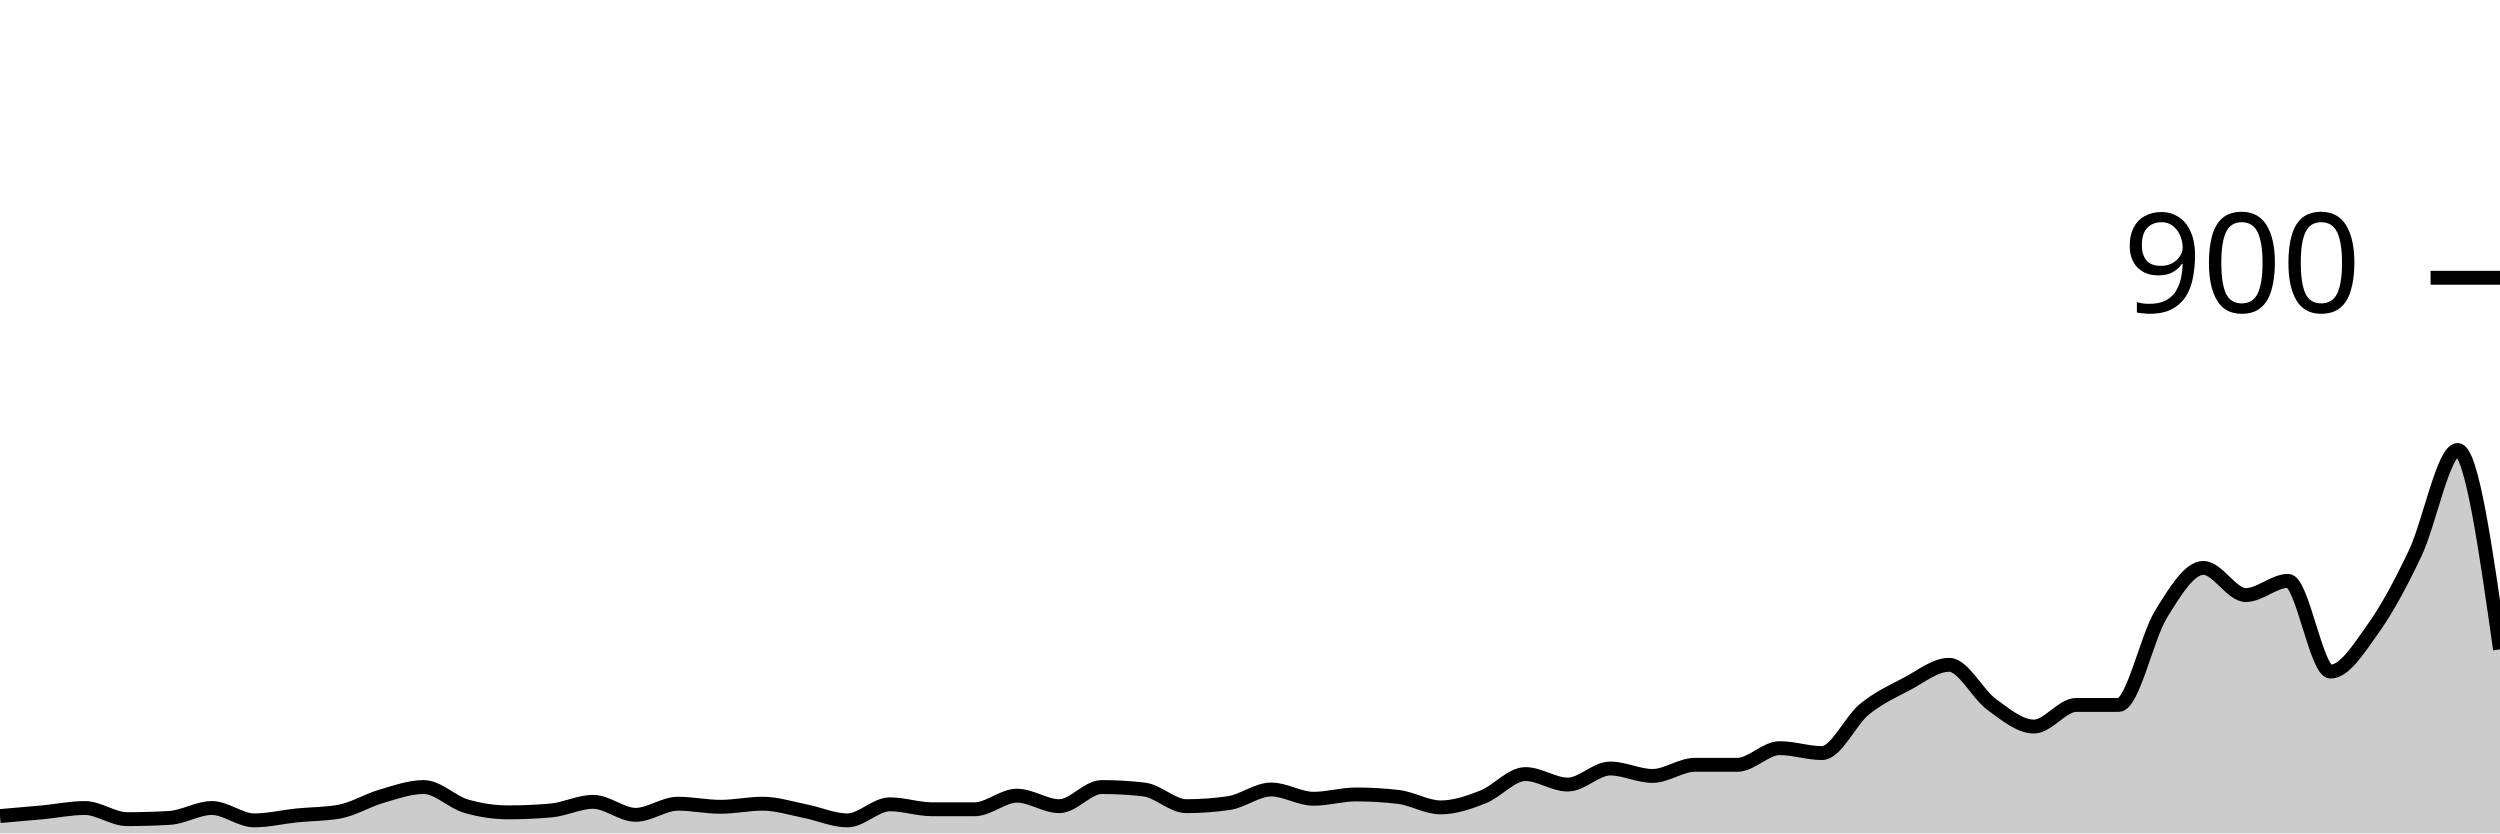
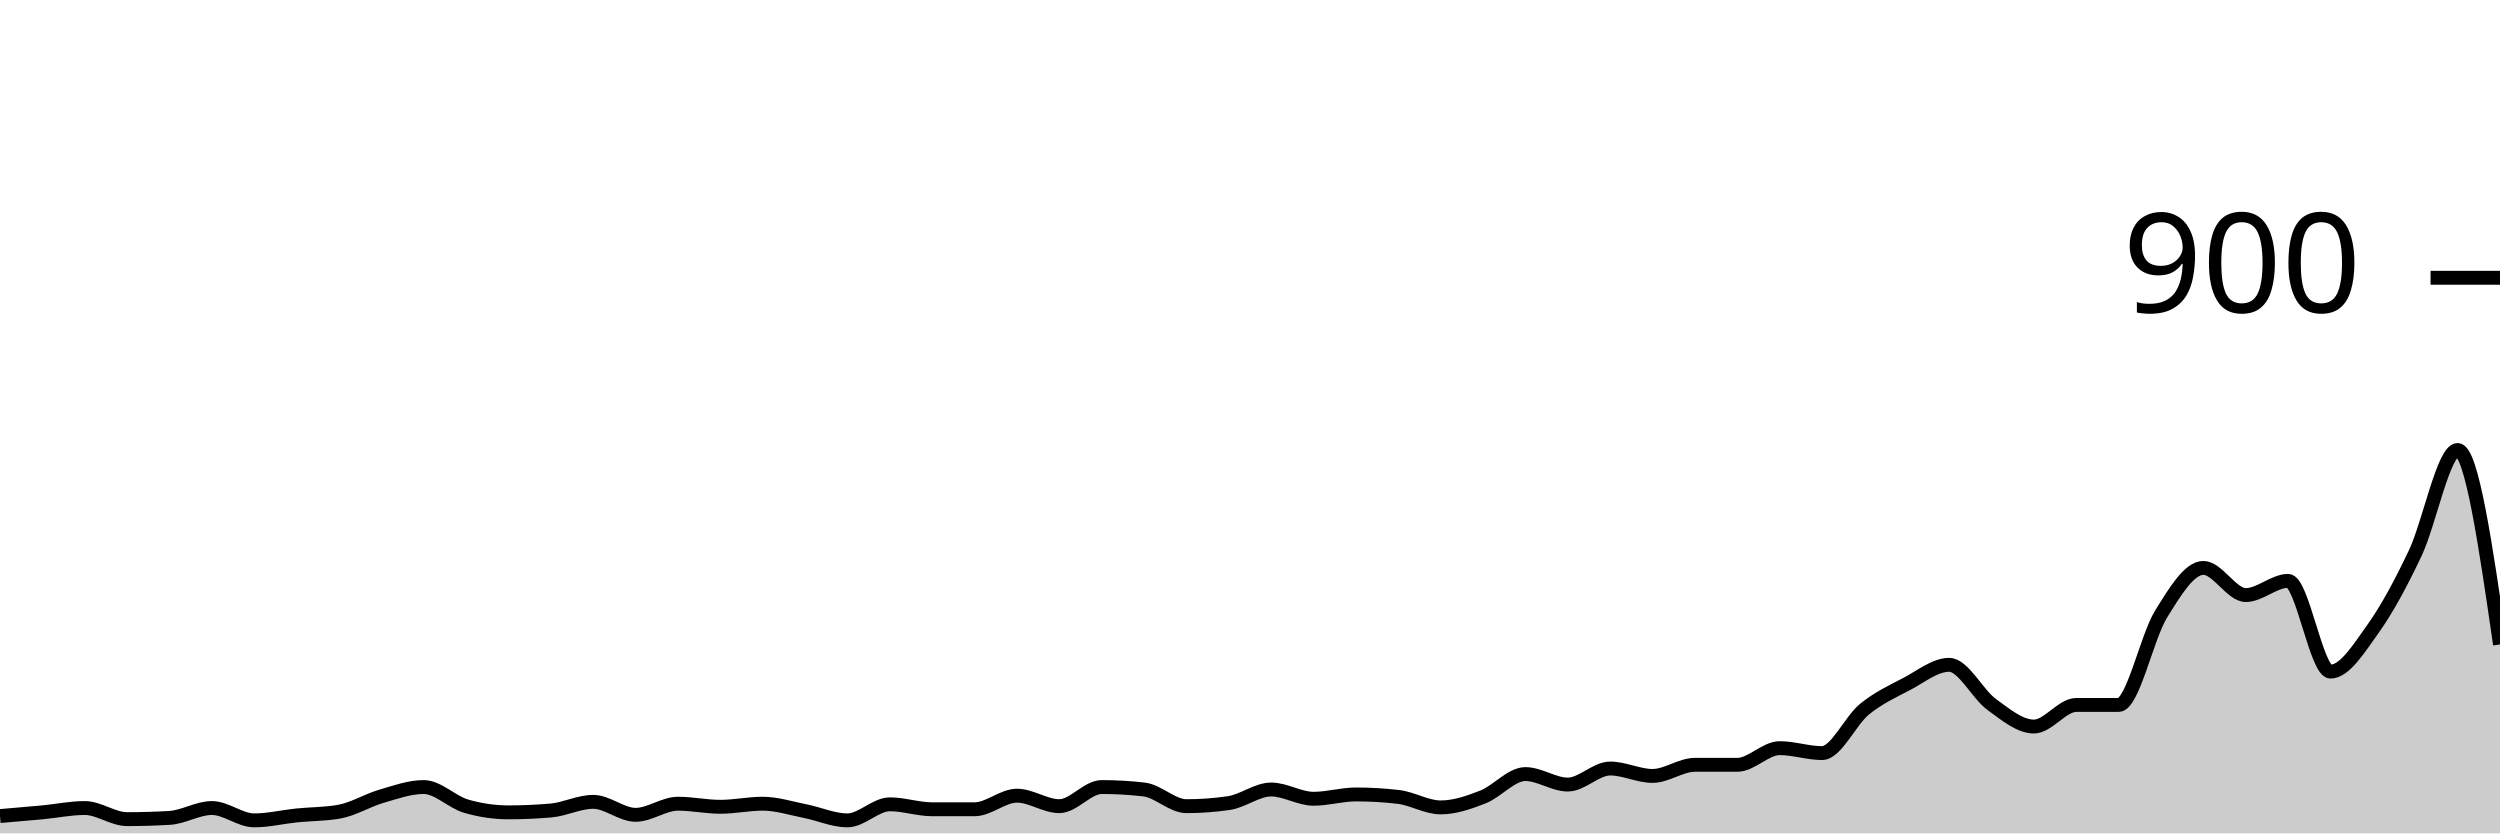
<svg xmlns="http://www.w3.org/2000/svg" viewBox="0 0 180 60">
  <g transform="translate(0,20)">
-     <path class="area" fill="rgba(0, 0, 0, 0.2)" d="M0,38.756C1.017,38.67,2.034,38.585,3.051,38.489C4.068,38.393,5.085,38.178,6.102,38.178C7.119,38.178,8.136,38.978,9.153,38.978C10.169,38.978,11.186,38.948,12.203,38.889C13.22,38.83,14.237,38.178,15.254,38.178C16.271,38.178,17.288,39.067,18.305,39.067C19.322,39.067,20.339,38.815,21.356,38.711C22.373,38.607,23.39,38.622,24.407,38.444C25.424,38.267,26.441,37.63,27.458,37.333C28.475,37.037,29.492,36.667,30.508,36.667C31.525,36.667,32.542,37.748,33.559,38.044C34.576,38.341,35.593,38.489,36.61,38.489C37.627,38.489,38.644,38.444,39.661,38.356C40.678,38.267,41.695,37.733,42.712,37.733C43.729,37.733,44.746,38.667,45.763,38.667C46.78,38.667,47.797,37.867,48.814,37.867C49.831,37.867,50.847,38.089,51.864,38.089C52.881,38.089,53.898,37.867,54.915,37.867C55.932,37.867,56.949,38.2,57.966,38.4C58.983,38.6,60,39.067,61.017,39.067C62.034,39.067,63.051,37.911,64.068,37.911C65.085,37.911,66.102,38.267,67.119,38.267C68.136,38.267,69.153,38.267,70.169,38.267C71.186,38.267,72.203,37.289,73.22,37.289C74.237,37.289,75.254,38.044,76.271,38.044C77.288,38.044,78.305,36.667,79.322,36.667C80.339,36.667,81.356,36.726,82.373,36.844C83.39,36.963,84.407,38.044,85.424,38.044C86.441,38.044,87.458,37.97,88.475,37.822C89.492,37.674,90.508,36.844,91.525,36.844C92.542,36.844,93.559,37.511,94.576,37.511C95.593,37.511,96.61,37.2,97.627,37.2C98.644,37.2,99.661,37.259,100.678,37.378C101.695,37.496,102.712,38.133,103.729,38.133C104.746,38.133,105.763,37.778,106.78,37.378C107.797,36.978,108.814,35.733,109.831,35.733C110.847,35.733,111.864,36.489,112.881,36.489C113.898,36.489,114.915,35.333,115.932,35.333C116.949,35.333,117.966,35.867,118.983,35.867C120,35.867,121.017,35.067,122.034,35.067C123.051,35.067,124.068,35.067,125.085,35.067C126.102,35.067,127.119,33.867,128.136,33.867C129.153,33.867,130.169,34.222,131.186,34.222C132.203,34.222,133.22,31.896,134.237,31.067C135.254,30.237,136.271,29.778,137.288,29.244C138.305,28.711,139.322,27.867,140.339,27.867C141.356,27.867,142.373,29.97,143.39,30.711C144.407,31.452,145.424,32.311,146.441,32.311C147.458,32.311,148.475,30.756,149.492,30.756C150.508,30.756,151.525,30.756,152.542,30.756C153.559,30.756,154.576,25.867,155.593,24.222C156.61,22.578,157.627,20.889,158.644,20.889C159.661,20.889,160.678,22.844,161.695,22.844C162.712,22.844,163.729,21.822,164.746,21.822C165.763,21.822,166.78,28.356,167.797,28.356C168.814,28.356,169.831,26.711,170.847,25.289C171.864,23.867,172.881,21.97,173.898,19.822C174.915,17.674,175.932,12.4,176.949,12.4C177.966,12.4,178.983,19.578,180,26.756L180,40C178.983,40,177.966,40,176.949,40C175.932,40,174.915,40,173.898,40C172.881,40,171.864,40,170.847,40C169.831,40,168.814,40,167.797,40C166.78,40,165.763,40,164.746,40C163.729,40,162.712,40,161.695,40C160.678,40,159.661,40,158.644,40C157.627,40,156.61,40,155.593,40C154.576,40,153.559,40,152.542,40C151.525,40,150.508,40,149.492,40C148.475,40,147.458,40,146.441,40C145.424,40,144.407,40,143.39,40C142.373,40,141.356,40,140.339,40C139.322,40,138.305,40,137.288,40C136.271,40,135.254,40,134.237,40C133.22,40,132.203,40,131.186,40C130.169,40,129.153,40,128.136,40C127.119,40,126.102,40,125.085,40C124.068,40,123.051,40,122.034,40C121.017,40,120,40,118.983,40C117.966,40,116.949,40,115.932,40C114.915,40,113.898,40,112.881,40C111.864,40,110.847,40,109.831,40C108.814,40,107.797,40,106.78,40C105.763,40,104.746,40,103.729,40C102.712,40,101.695,40,100.678,40C99.661,40,98.644,40,97.627,40C96.61,40,95.593,40,94.576,40C93.559,40,92.542,40,91.525,40C90.508,40,89.492,40,88.475,40C87.458,40,86.441,40,85.424,40C84.407,40,83.39,40,82.373,40C81.356,40,80.339,40,79.322,40C78.305,40,77.288,40,76.271,40C75.254,40,74.237,40,73.22,40C72.203,40,71.186,40,70.169,40C69.153,40,68.136,40,67.119,40C66.102,40,65.085,40,64.068,40C63.051,40,62.034,40,61.017,40C60,40,58.983,40,57.966,40C56.949,40,55.932,40,54.915,40C53.898,40,52.881,40,51.864,40C50.847,40,49.831,40,48.814,40C47.797,40,46.78,40,45.763,40C44.746,40,43.729,40,42.712,40C41.695,40,40.678,40,39.661,40C38.644,40,37.627,40,36.61,40C35.593,40,34.576,40,33.559,40C32.542,40,31.525,40,30.508,40C29.492,40,28.475,40,27.458,40C26.441,40,25.424,40,24.407,40C23.39,40,22.373,40,21.356,40C20.339,40,19.322,40,18.305,40C17.288,40,16.271,40,15.254,40C14.237,40,13.22,40,12.203,40C11.186,40,10.169,40,9.153,40C8.136,40,7.119,40,6.102,40C5.085,40,4.068,40,3.051,40C2.034,40,1.017,40,0,40Z" />
-     <path class="line" stroke="black" fill="none" d="M0,38.756C1.017,38.67,2.034,38.585,3.051,38.489C4.068,38.393,5.085,38.178,6.102,38.178C7.119,38.178,8.136,38.978,9.153,38.978C10.169,38.978,11.186,38.948,12.203,38.889C13.22,38.83,14.237,38.178,15.254,38.178C16.271,38.178,17.288,39.067,18.305,39.067C19.322,39.067,20.339,38.815,21.356,38.711C22.373,38.607,23.39,38.622,24.407,38.444C25.424,38.267,26.441,37.63,27.458,37.333C28.475,37.037,29.492,36.667,30.508,36.667C31.525,36.667,32.542,37.748,33.559,38.044C34.576,38.341,35.593,38.489,36.61,38.489C37.627,38.489,38.644,38.444,39.661,38.356C40.678,38.267,41.695,37.733,42.712,37.733C43.729,37.733,44.746,38.667,45.763,38.667C46.78,38.667,47.797,37.867,48.814,37.867C49.831,37.867,50.847,38.089,51.864,38.089C52.881,38.089,53.898,37.867,54.915,37.867C55.932,37.867,56.949,38.2,57.966,38.4C58.983,38.6,60,39.067,61.017,39.067C62.034,39.067,63.051,37.911,64.068,37.911C65.085,37.911,66.102,38.267,67.119,38.267C68.136,38.267,69.153,38.267,70.169,38.267C71.186,38.267,72.203,37.289,73.22,37.289C74.237,37.289,75.254,38.044,76.271,38.044C77.288,38.044,78.305,36.667,79.322,36.667C80.339,36.667,81.356,36.726,82.373,36.844C83.39,36.963,84.407,38.044,85.424,38.044C86.441,38.044,87.458,37.97,88.475,37.822C89.492,37.674,90.508,36.844,91.525,36.844C92.542,36.844,93.559,37.511,94.576,37.511C95.593,37.511,96.61,37.2,97.627,37.2C98.644,37.2,99.661,37.259,100.678,37.378C101.695,37.496,102.712,38.133,103.729,38.133C104.746,38.133,105.763,37.778,106.78,37.378C107.797,36.978,108.814,35.733,109.831,35.733C110.847,35.733,111.864,36.489,112.881,36.489C113.898,36.489,114.915,35.333,115.932,35.333C116.949,35.333,117.966,35.867,118.983,35.867C120,35.867,121.017,35.067,122.034,35.067C123.051,35.067,124.068,35.067,125.085,35.067C126.102,35.067,127.119,33.867,128.136,33.867C129.153,33.867,130.169,34.222,131.186,34.222C132.203,34.222,133.22,31.896,134.237,31.067C135.254,30.237,136.271,29.778,137.288,29.244C138.305,28.711,139.322,27.867,140.339,27.867C141.356,27.867,142.373,29.97,143.39,30.711C144.407,31.452,145.424,32.311,146.441,32.311C147.458,32.311,148.475,30.756,149.492,30.756C150.508,30.756,151.525,30.756,152.542,30.756C153.559,30.756,154.576,25.867,155.593,24.222C156.61,22.578,157.627,20.889,158.644,20.889C159.661,20.889,160.678,22.844,161.695,22.844C162.712,22.844,163.729,21.822,164.746,21.822C165.763,21.822,166.78,28.356,167.797,28.356C168.814,28.356,169.831,26.711,170.847,25.289C171.864,23.867,172.881,21.97,173.898,19.822C174.915,17.674,175.932,12.4,176.949,12.4C177.966,12.4,178.983,19.578,180,26.756" />
+     <path class="area" fill="rgba(0, 0, 0, 0.2)" d="M0,38.756C1.017,38.67,2.034,38.585,3.051,38.489C4.068,38.393,5.085,38.178,6.102,38.178C7.119,38.178,8.136,38.978,9.153,38.978C10.169,38.978,11.186,38.948,12.203,38.889C13.22,38.83,14.237,38.178,15.254,38.178C16.271,38.178,17.288,39.067,18.305,39.067C19.322,39.067,20.339,38.815,21.356,38.711C22.373,38.607,23.39,38.622,24.407,38.444C25.424,38.267,26.441,37.63,27.458,37.333C28.475,37.037,29.492,36.667,30.508,36.667C31.525,36.667,32.542,37.748,33.559,38.044C34.576,38.341,35.593,38.489,36.61,38.489C37.627,38.489,38.644,38.444,39.661,38.356C40.678,38.267,41.695,37.733,42.712,37.733C43.729,37.733,44.746,38.667,45.763,38.667C46.78,38.667,47.797,37.867,48.814,37.867C49.831,37.867,50.847,38.089,51.864,38.089C52.881,38.089,53.898,37.867,54.915,37.867C55.932,37.867,56.949,38.2,57.966,38.4C58.983,38.6,60,39.067,61.017,39.067C62.034,39.067,63.051,37.911,64.068,37.911C65.085,37.911,66.102,38.267,67.119,38.267C68.136,38.267,69.153,38.267,70.169,38.267C71.186,38.267,72.203,37.289,73.22,37.289C74.237,37.289,75.254,38.044,76.271,38.044C77.288,38.044,78.305,36.667,79.322,36.667C80.339,36.667,81.356,36.726,82.373,36.844C83.39,36.963,84.407,38.044,85.424,38.044C86.441,38.044,87.458,37.97,88.475,37.822C89.492,37.674,90.508,36.844,91.525,36.844C92.542,36.844,93.559,37.511,94.576,37.511C95.593,37.511,96.61,37.2,97.627,37.2C98.644,37.2,99.661,37.259,100.678,37.378C101.695,37.496,102.712,38.133,103.729,38.133C104.746,38.133,105.763,37.778,106.78,37.378C107.797,36.978,108.814,35.733,109.831,35.733C110.847,35.733,111.864,36.489,112.881,36.489C113.898,36.489,114.915,35.333,115.932,35.333C116.949,35.333,117.966,35.867,118.983,35.867C120,35.867,121.017,35.067,122.034,35.067C123.051,35.067,124.068,35.067,125.085,35.067C126.102,35.067,127.119,33.867,128.136,33.867C129.153,33.867,130.169,34.222,131.186,34.222C132.203,34.222,133.22,31.896,134.237,31.067C135.254,30.237,136.271,29.778,137.288,29.244C138.305,28.711,139.322,27.867,140.339,27.867C141.356,27.867,142.373,29.97,143.39,30.711C144.407,31.452,145.424,32.311,146.441,32.311C147.458,32.311,148.475,30.756,149.492,30.756C150.508,30.756,151.525,30.756,152.542,30.756C153.559,30.756,154.576,25.867,155.593,24.222C156.61,22.578,157.627,20.889,158.644,20.889C159.661,20.889,160.678,22.844,161.695,22.844C162.712,22.844,163.729,21.822,164.746,21.822C165.763,21.822,166.78,28.356,167.797,28.356C168.814,28.356,169.831,26.711,170.847,25.289C171.864,23.867,172.881,21.97,173.898,19.822C174.915,17.674,175.932,12.4,176.949,12.4C177.966,12.4,178.983,19.4,180,26.4L180,40C178.983,40,177.966,40,176.949,40C175.932,40,174.915,40,173.898,40C172.881,40,171.864,40,170.847,40C169.831,40,168.814,40,167.797,40C166.78,40,165.763,40,164.746,40C163.729,40,162.712,40,161.695,40C160.678,40,159.661,40,158.644,40C157.627,40,156.61,40,155.593,40C154.576,40,153.559,40,152.542,40C151.525,40,150.508,40,149.492,40C148.475,40,147.458,40,146.441,40C145.424,40,144.407,40,143.39,40C142.373,40,141.356,40,140.339,40C139.322,40,138.305,40,137.288,40C136.271,40,135.254,40,134.237,40C133.22,40,132.203,40,131.186,40C130.169,40,129.153,40,128.136,40C127.119,40,126.102,40,125.085,40C124.068,40,123.051,40,122.034,40C121.017,40,120,40,118.983,40C117.966,40,116.949,40,115.932,40C114.915,40,113.898,40,112.881,40C111.864,40,110.847,40,109.831,40C108.814,40,107.797,40,106.78,40C105.763,40,104.746,40,103.729,40C102.712,40,101.695,40,100.678,40C99.661,40,98.644,40,97.627,40C96.61,40,95.593,40,94.576,40C93.559,40,92.542,40,91.525,40C90.508,40,89.492,40,88.475,40C87.458,40,86.441,40,85.424,40C84.407,40,83.39,40,82.373,40C81.356,40,80.339,40,79.322,40C78.305,40,77.288,40,76.271,40C75.254,40,74.237,40,73.22,40C72.203,40,71.186,40,70.169,40C69.153,40,68.136,40,67.119,40C66.102,40,65.085,40,64.068,40C63.051,40,62.034,40,61.017,40C60,40,58.983,40,57.966,40C56.949,40,55.932,40,54.915,40C53.898,40,52.881,40,51.864,40C50.847,40,49.831,40,48.814,40C47.797,40,46.78,40,45.763,40C44.746,40,43.729,40,42.712,40C41.695,40,40.678,40,39.661,40C38.644,40,37.627,40,36.61,40C35.593,40,34.576,40,33.559,40C32.542,40,31.525,40,30.508,40C29.492,40,28.475,40,27.458,40C26.441,40,25.424,40,24.407,40C23.39,40,22.373,40,21.356,40C20.339,40,19.322,40,18.305,40C17.288,40,16.271,40,15.254,40C14.237,40,13.22,40,12.203,40C11.186,40,10.169,40,9.153,40C8.136,40,7.119,40,6.102,40C5.085,40,4.068,40,3.051,40C2.034,40,1.017,40,0,40Z" />
+     <path class="line" stroke="black" fill="none" d="M0,38.756C1.017,38.67,2.034,38.585,3.051,38.489C4.068,38.393,5.085,38.178,6.102,38.178C7.119,38.178,8.136,38.978,9.153,38.978C10.169,38.978,11.186,38.948,12.203,38.889C13.22,38.83,14.237,38.178,15.254,38.178C16.271,38.178,17.288,39.067,18.305,39.067C19.322,39.067,20.339,38.815,21.356,38.711C22.373,38.607,23.39,38.622,24.407,38.444C25.424,38.267,26.441,37.63,27.458,37.333C28.475,37.037,29.492,36.667,30.508,36.667C31.525,36.667,32.542,37.748,33.559,38.044C34.576,38.341,35.593,38.489,36.61,38.489C37.627,38.489,38.644,38.444,39.661,38.356C40.678,38.267,41.695,37.733,42.712,37.733C43.729,37.733,44.746,38.667,45.763,38.667C46.78,38.667,47.797,37.867,48.814,37.867C49.831,37.867,50.847,38.089,51.864,38.089C52.881,38.089,53.898,37.867,54.915,37.867C55.932,37.867,56.949,38.2,57.966,38.4C58.983,38.6,60,39.067,61.017,39.067C62.034,39.067,63.051,37.911,64.068,37.911C65.085,37.911,66.102,38.267,67.119,38.267C68.136,38.267,69.153,38.267,70.169,38.267C71.186,38.267,72.203,37.289,73.22,37.289C74.237,37.289,75.254,38.044,76.271,38.044C77.288,38.044,78.305,36.667,79.322,36.667C80.339,36.667,81.356,36.726,82.373,36.844C83.39,36.963,84.407,38.044,85.424,38.044C86.441,38.044,87.458,37.97,88.475,37.822C89.492,37.674,90.508,36.844,91.525,36.844C92.542,36.844,93.559,37.511,94.576,37.511C95.593,37.511,96.61,37.2,97.627,37.2C98.644,37.2,99.661,37.259,100.678,37.378C101.695,37.496,102.712,38.133,103.729,38.133C104.746,38.133,105.763,37.778,106.78,37.378C107.797,36.978,108.814,35.733,109.831,35.733C110.847,35.733,111.864,36.489,112.881,36.489C113.898,36.489,114.915,35.333,115.932,35.333C116.949,35.333,117.966,35.867,118.983,35.867C120,35.867,121.017,35.067,122.034,35.067C123.051,35.067,124.068,35.067,125.085,35.067C126.102,35.067,127.119,33.867,128.136,33.867C129.153,33.867,130.169,34.222,131.186,34.222C132.203,34.222,133.22,31.896,134.237,31.067C135.254,30.237,136.271,29.778,137.288,29.244C138.305,28.711,139.322,27.867,140.339,27.867C141.356,27.867,142.373,29.97,143.39,30.711C144.407,31.452,145.424,32.311,146.441,32.311C147.458,32.311,148.475,30.756,149.492,30.756C150.508,30.756,151.525,30.756,152.542,30.756C153.559,30.756,154.576,25.867,155.593,24.222C156.61,22.578,157.627,20.889,158.644,20.889C159.661,20.889,160.678,22.844,161.695,22.844C162.712,22.844,163.729,21.822,164.746,21.822C165.763,21.822,166.78,28.356,167.797,28.356C168.814,28.356,169.831,26.711,170.847,25.289C171.864,23.867,172.881,21.97,173.898,19.822C174.915,17.674,175.932,12.4,176.949,12.4C177.966,12.4,178.983,19.4,180,26.4" />
    <path class="axis-ceiling" stroke-width="1" stroke="black" fill="none" d="M175,0L180,0" />
    <text class="axis-ceiling-label" font-family="sans-serif" text-anchor="end" font-size="10px" x="170" y="2.5">900</text>
  </g>
</svg>
